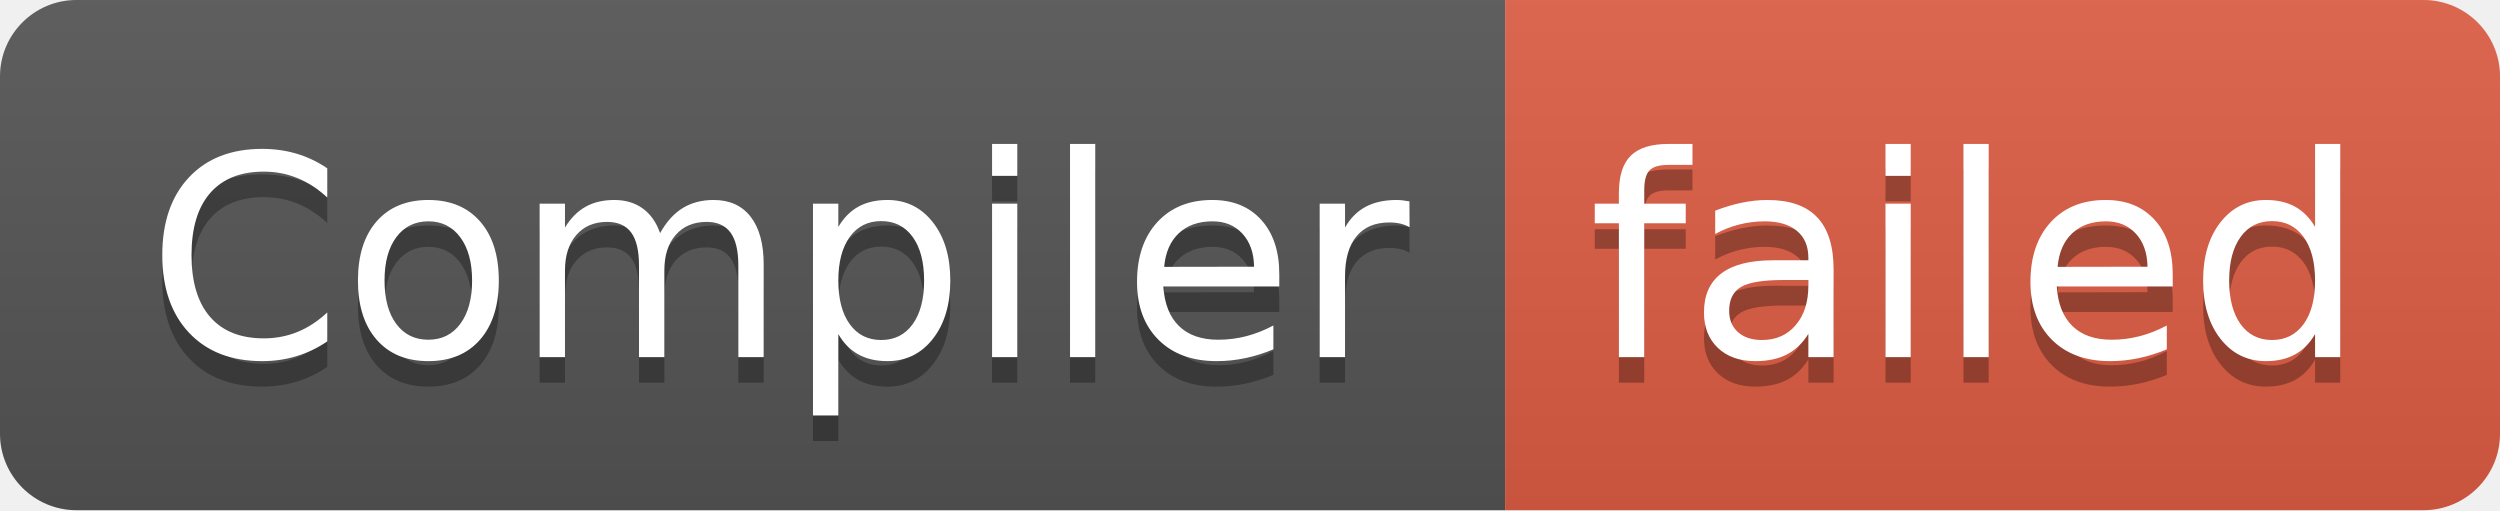
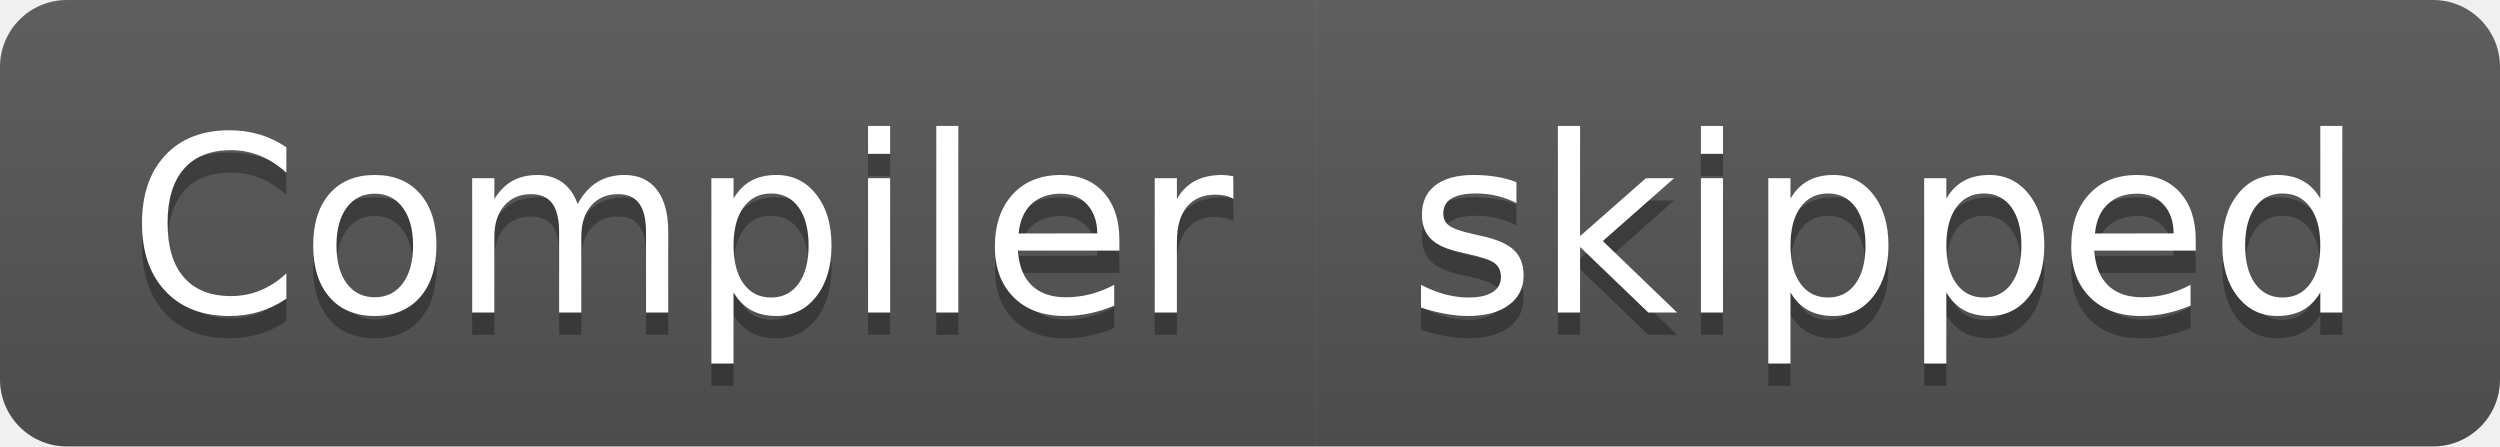
- <svg xmlns="http://www.w3.org/2000/svg" width="98" height="20" role="img" aria-label="Compiler: failed">
+ <svg xmlns="http://www.w3.org/2000/svg" width="112" height="20" role="img" aria-label="Compiler: skipped">
  <linearGradient id="s" x2="0" y2="100%">
    <stop offset="0" stop-color="#bbb" stop-opacity=".1" />
    <stop offset="1" stop-opacity=".1" />
  </linearGradient>
  <clipPath id="r">
-     <rect width="98" height="20" rx="3" fill="#fff" />
+     <rect width="112" height="20" rx="3" fill="#fff" />
  </clipPath>
  <g clip-path="url(#r)">
    <rect width="59" height="20" fill="#555" />
-     <rect x="59" width="39" height="20" fill="#e05d44" />
-     <rect width="98" height="20" fill="url(#s)" />
+     <rect x="59" width="53" height="20" fill="#555" />
+     <rect width="112" height="20" fill="url(#s)" />
  </g>
  <g fill="#fff" text-anchor="middle" font-family="Verdana,Geneva,DejaVu Sans,sans-serif" text-rendering="geometricPrecision" font-size="110">
    <text aria-hidden="true" x="305" y="150" fill="#010101" fill-opacity=".3" transform="scale(.1)" textLength="490">Compiler</text>
    <text x="305" y="140" transform="scale(.1)" fill="#fff" textLength="490">Compiler</text>
-     <text aria-hidden="true" x="775" y="150" fill="#010101" fill-opacity=".3" transform="scale(.1)" textLength="290">failed</text>
-     <text x="775" y="140" transform="scale(.1)" fill="#fff" textLength="290">failed</text>
+     <text aria-hidden="true" x="845" y="150" fill="#010101" fill-opacity=".3" transform="scale(.1)" textLength="430">skipped</text>
+     <text x="845" y="140" transform="scale(.1)" fill="#fff" textLength="430">skipped</text>
  </g>
</svg>
